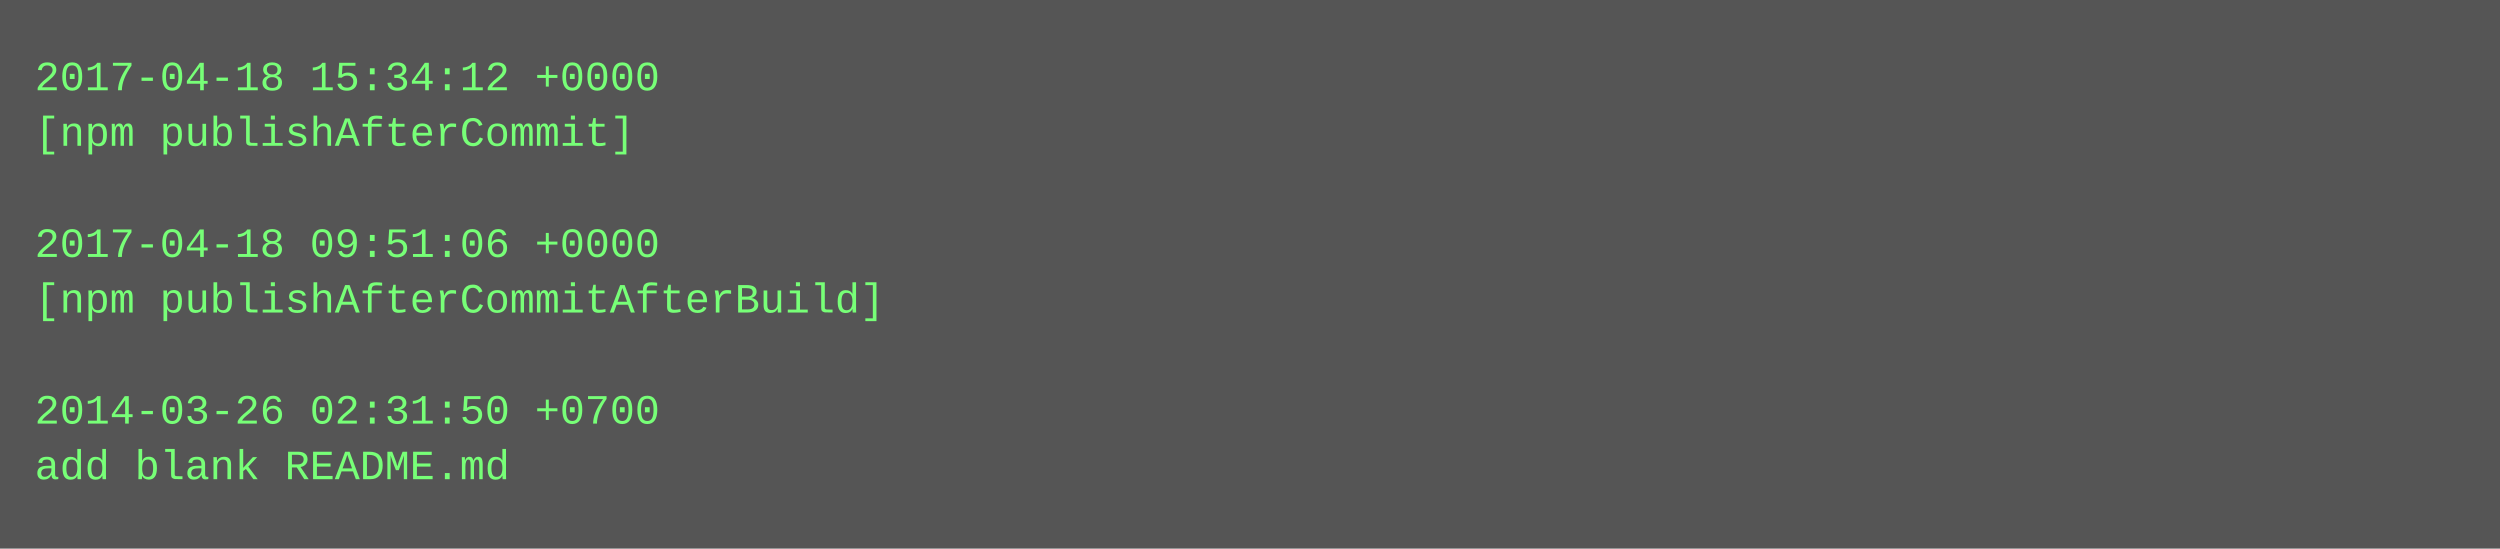
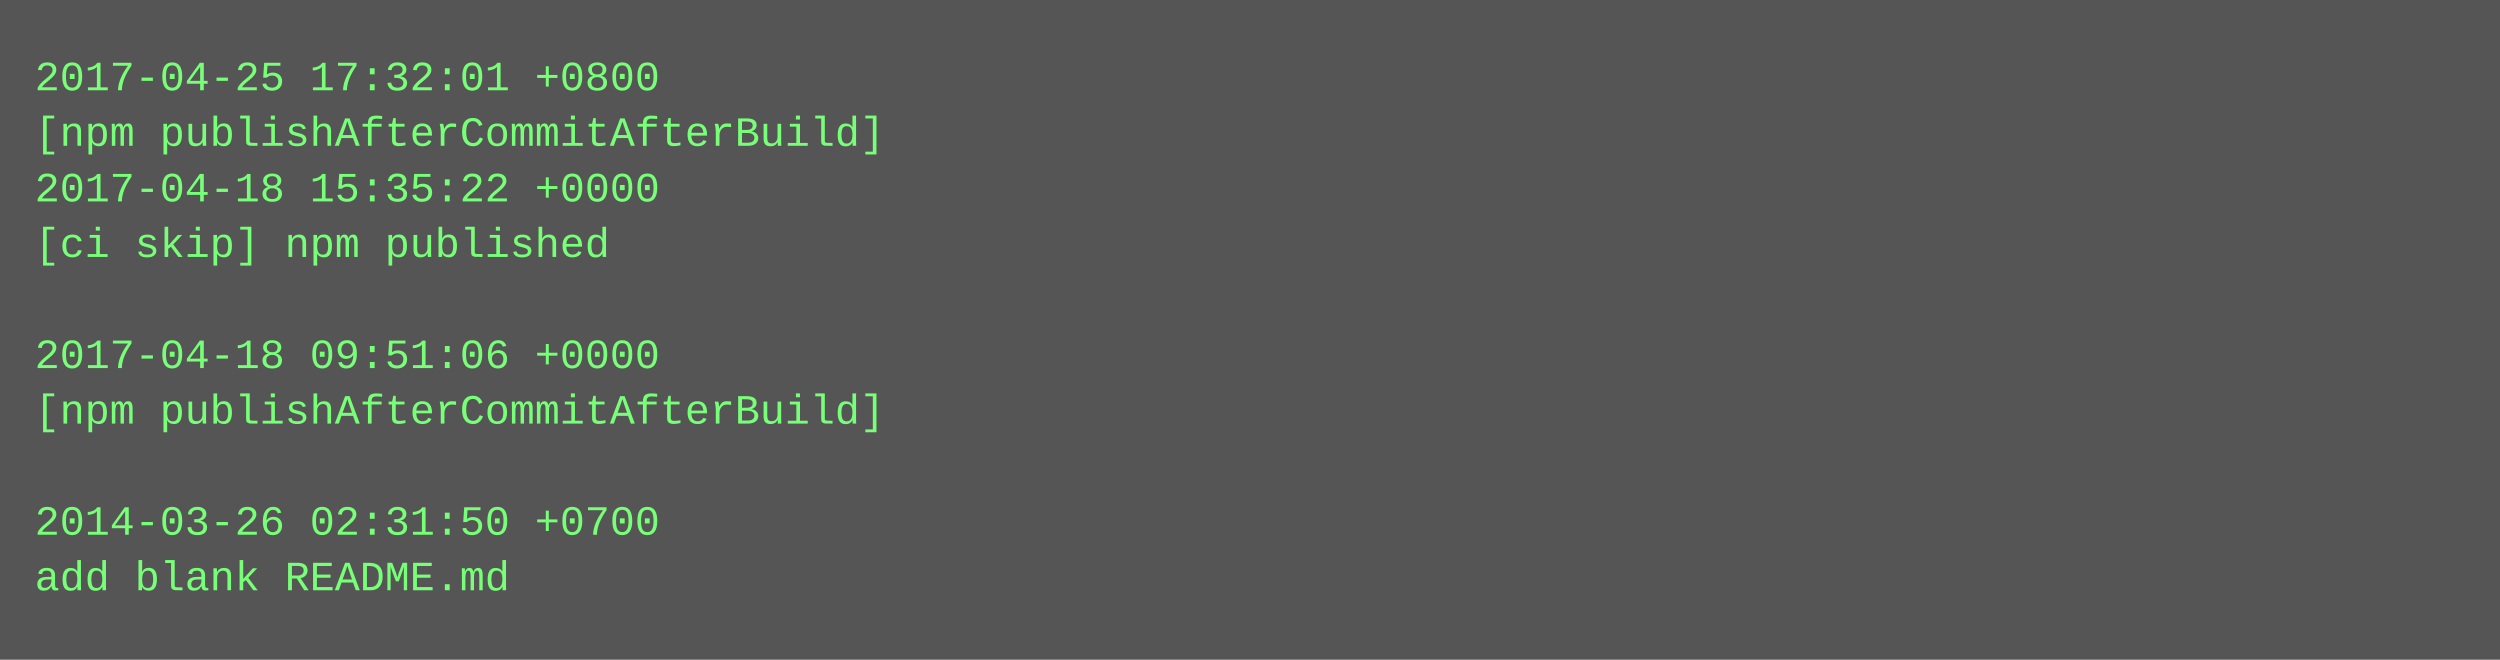
- <svg xmlns="http://www.w3.org/2000/svg" height="158" width="720">
-   <rect height="158" fill="#555" width="720" />
+ <svg xmlns="http://www.w3.org/2000/svg" height="190" width="720">
+   <rect height="190" fill="#555" width="720" />
  <text fill="#7f7" font-family="Courier New" font-size="12" xml:space="preserve">
-     <tspan x="10" y="26">2017-04-18 15:34:12 +0000</tspan>
-     <tspan x="10" y="42">[npm publishAfterCommit]</tspan>
-     <tspan x="10" y="58" />
-     <tspan x="10" y="74">2017-04-18 09:51:06 +0000</tspan>
-     <tspan x="10" y="90">[npm publishAfterCommitAfterBuild]</tspan>
-     <tspan x="10" y="106" />
-     <tspan x="10" y="122">2014-03-26 02:31:50 +0700</tspan>
-     <tspan x="10" y="138">add blank README.md</tspan>
+     <tspan x="10" y="26">2017-04-25 17:32:01 +0800</tspan>
+     <tspan x="10" y="42">[npm publishAfterCommitAfterBuild]</tspan>
+     <tspan x="10" y="58">2017-04-18 15:35:22 +0000</tspan>
+     <tspan x="10" y="74">[ci skip] npm published</tspan>
+     <tspan x="10" y="90" />
+     <tspan x="10" y="106">2017-04-18 09:51:06 +0000</tspan>
+     <tspan x="10" y="122">[npm publishAfterCommitAfterBuild]</tspan>
+     <tspan x="10" y="138" />
+     <tspan x="10" y="154">2014-03-26 02:31:50 +0700</tspan>
+     <tspan x="10" y="170">add blank README.md</tspan>
  </text>
</svg>
